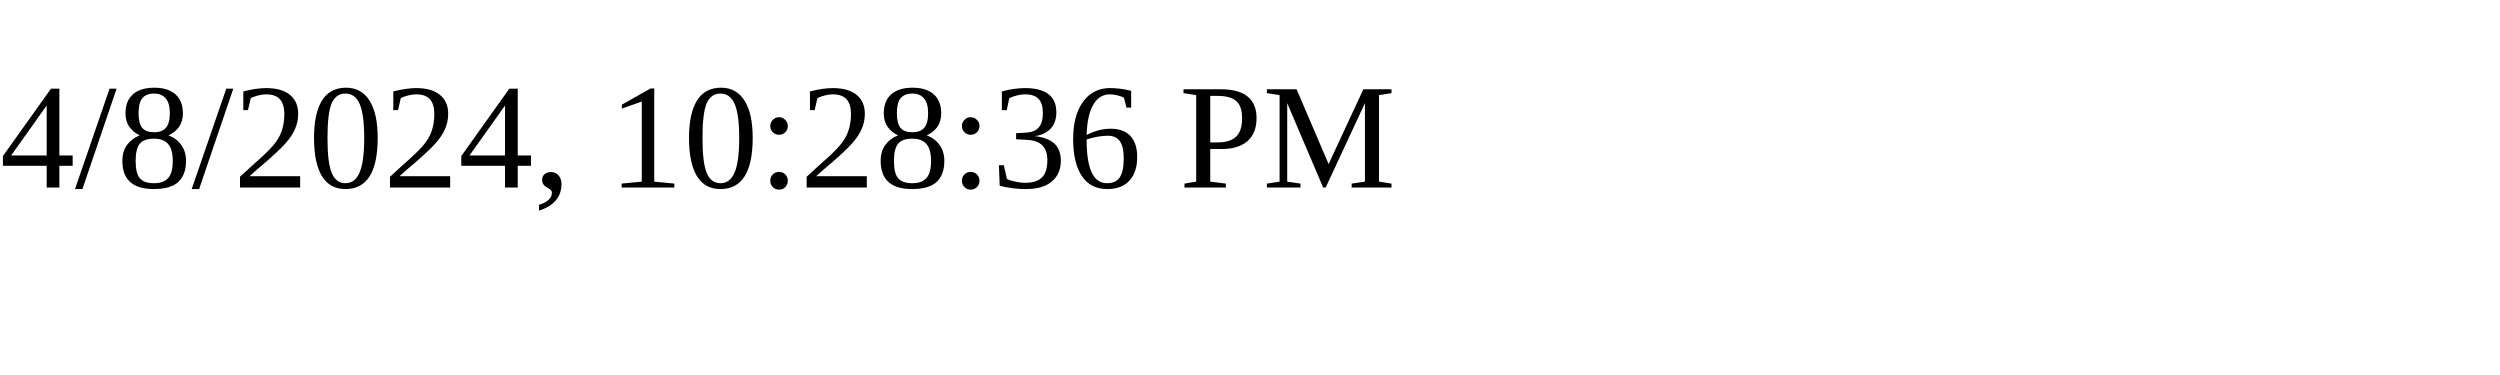
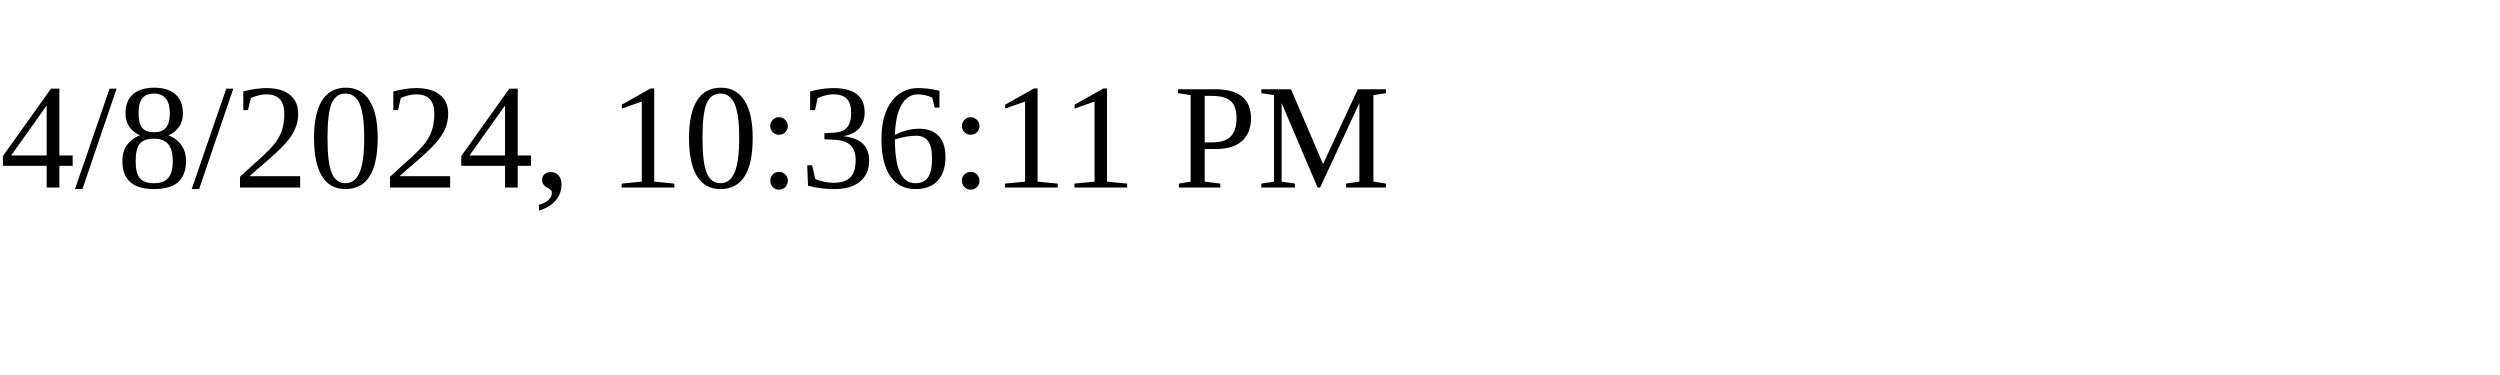
<svg xmlns="http://www.w3.org/2000/svg" height="30" width="200">
-   <text x="0" y="15">4/8/2024, 10:28:36 PM</text>
+   <text x="0" y="15">4/8/2024, 10:36:11 PM</text>
</svg>
